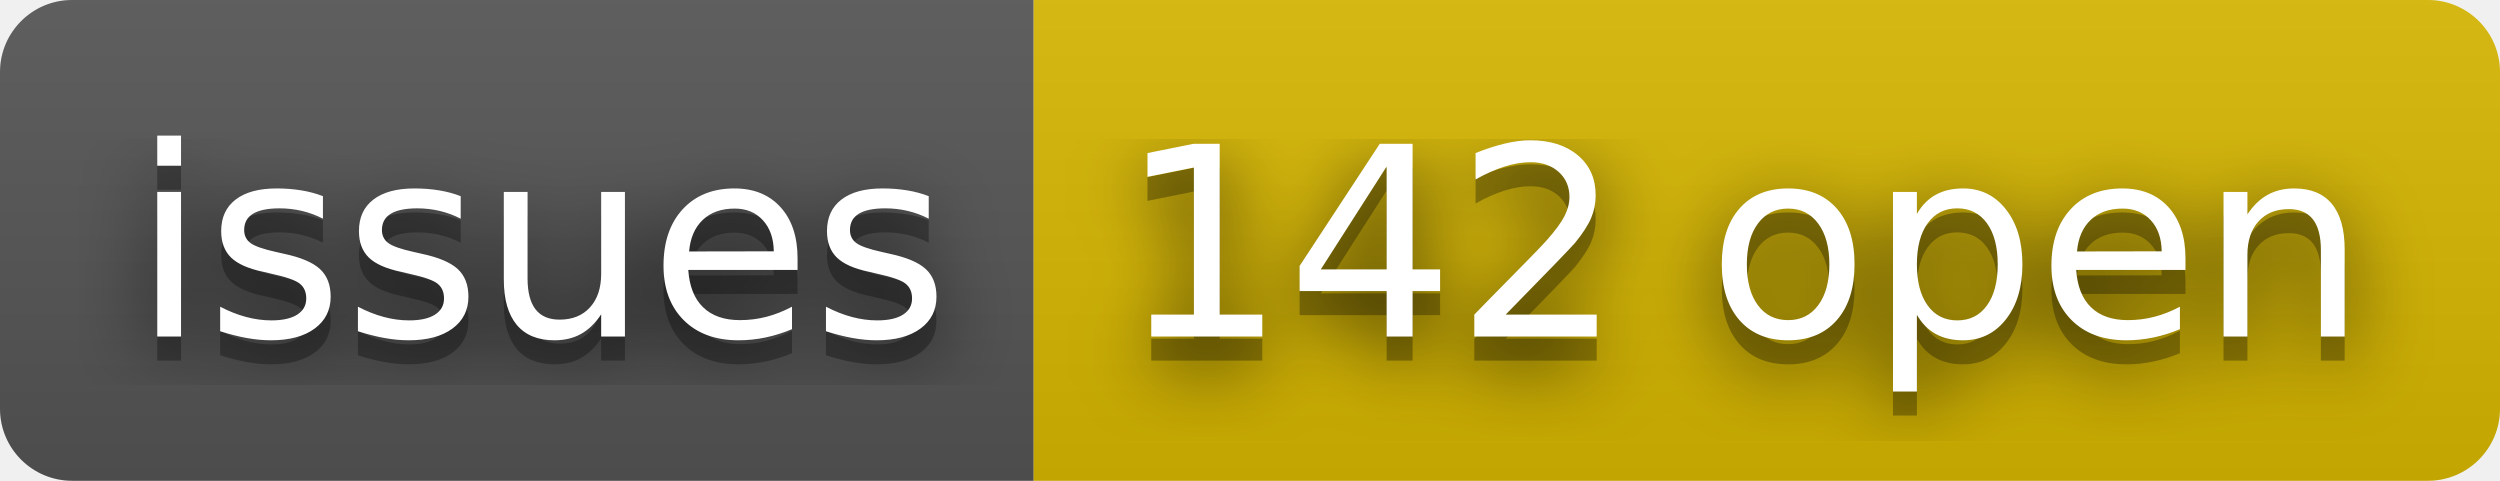
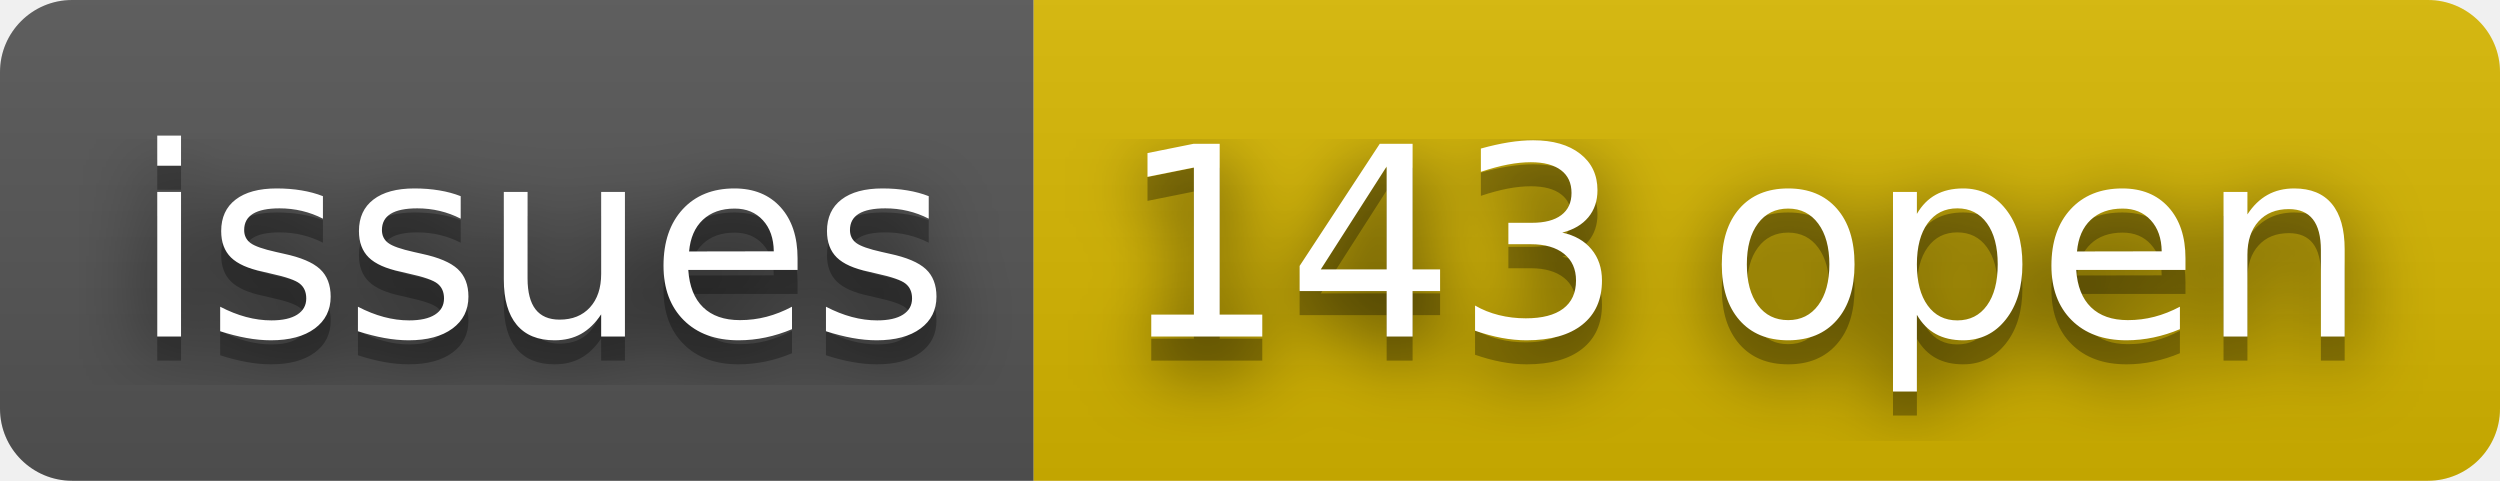
- <svg xmlns="http://www.w3.org/2000/svg" width="104" height="20" role="img" aria-label="issues: 142 open">
+ <svg xmlns="http://www.w3.org/2000/svg" width="104" height="20" role="img" aria-label="issues: 143 open">
  <filter id="blur">
    <feGaussianBlur stdDeviation="16" />
  </filter>
  <linearGradient id="s" x2="0" y2="100%">
    <stop offset="0" stop-color="#bbb" stop-opacity=".1" />
    <stop offset="1" stop-opacity=".1" />
  </linearGradient>
  <clipPath id="r">
    <rect width="104" height="20" rx="3" />
  </clipPath>
  <g clip-path="url(#r)">
    <rect width="43" height="20" fill="#555" />
    <rect x="43" width="61" height="20" fill="#d8b800" />
    <rect width="104" height="20" fill="url(#s)" />
  </g>
  <g fill="#fff" text-anchor="middle" font-family="Verdana,Geneva,DejaVu Sans,sans-serif" text-rendering="geometricPrecision" font-size="110">
    <g transform="scale(.1)">
      <g aria-hidden="true" fill="#010101">
        <text x="225" y="150" fill-opacity=".8" filter="url(#blur)" textLength="330">issues</text>
        <text x="225" y="150" fill-opacity=".3" textLength="330">issues</text>
      </g>
      <text x="225" y="140" textLength="330">issues</text>
    </g>
    <g transform="scale(.1)">
      <g aria-hidden="true" fill="#010101">
-         <text x="725" y="150" fill-opacity=".8" filter="url(#blur)" textLength="510">142 open</text>
-         <text x="725" y="150" fill-opacity=".3" textLength="510">142 open</text>
+         <text x="725" y="150" fill-opacity=".8" filter="url(#blur)" textLength="510">143 open</text>
+         <text x="725" y="150" fill-opacity=".3" textLength="510">143 open</text>
      </g>
-       <text x="725" y="140" textLength="510">142 open</text>
+       <text x="725" y="140" textLength="510">143 open</text>
    </g>
  </g>
</svg>
